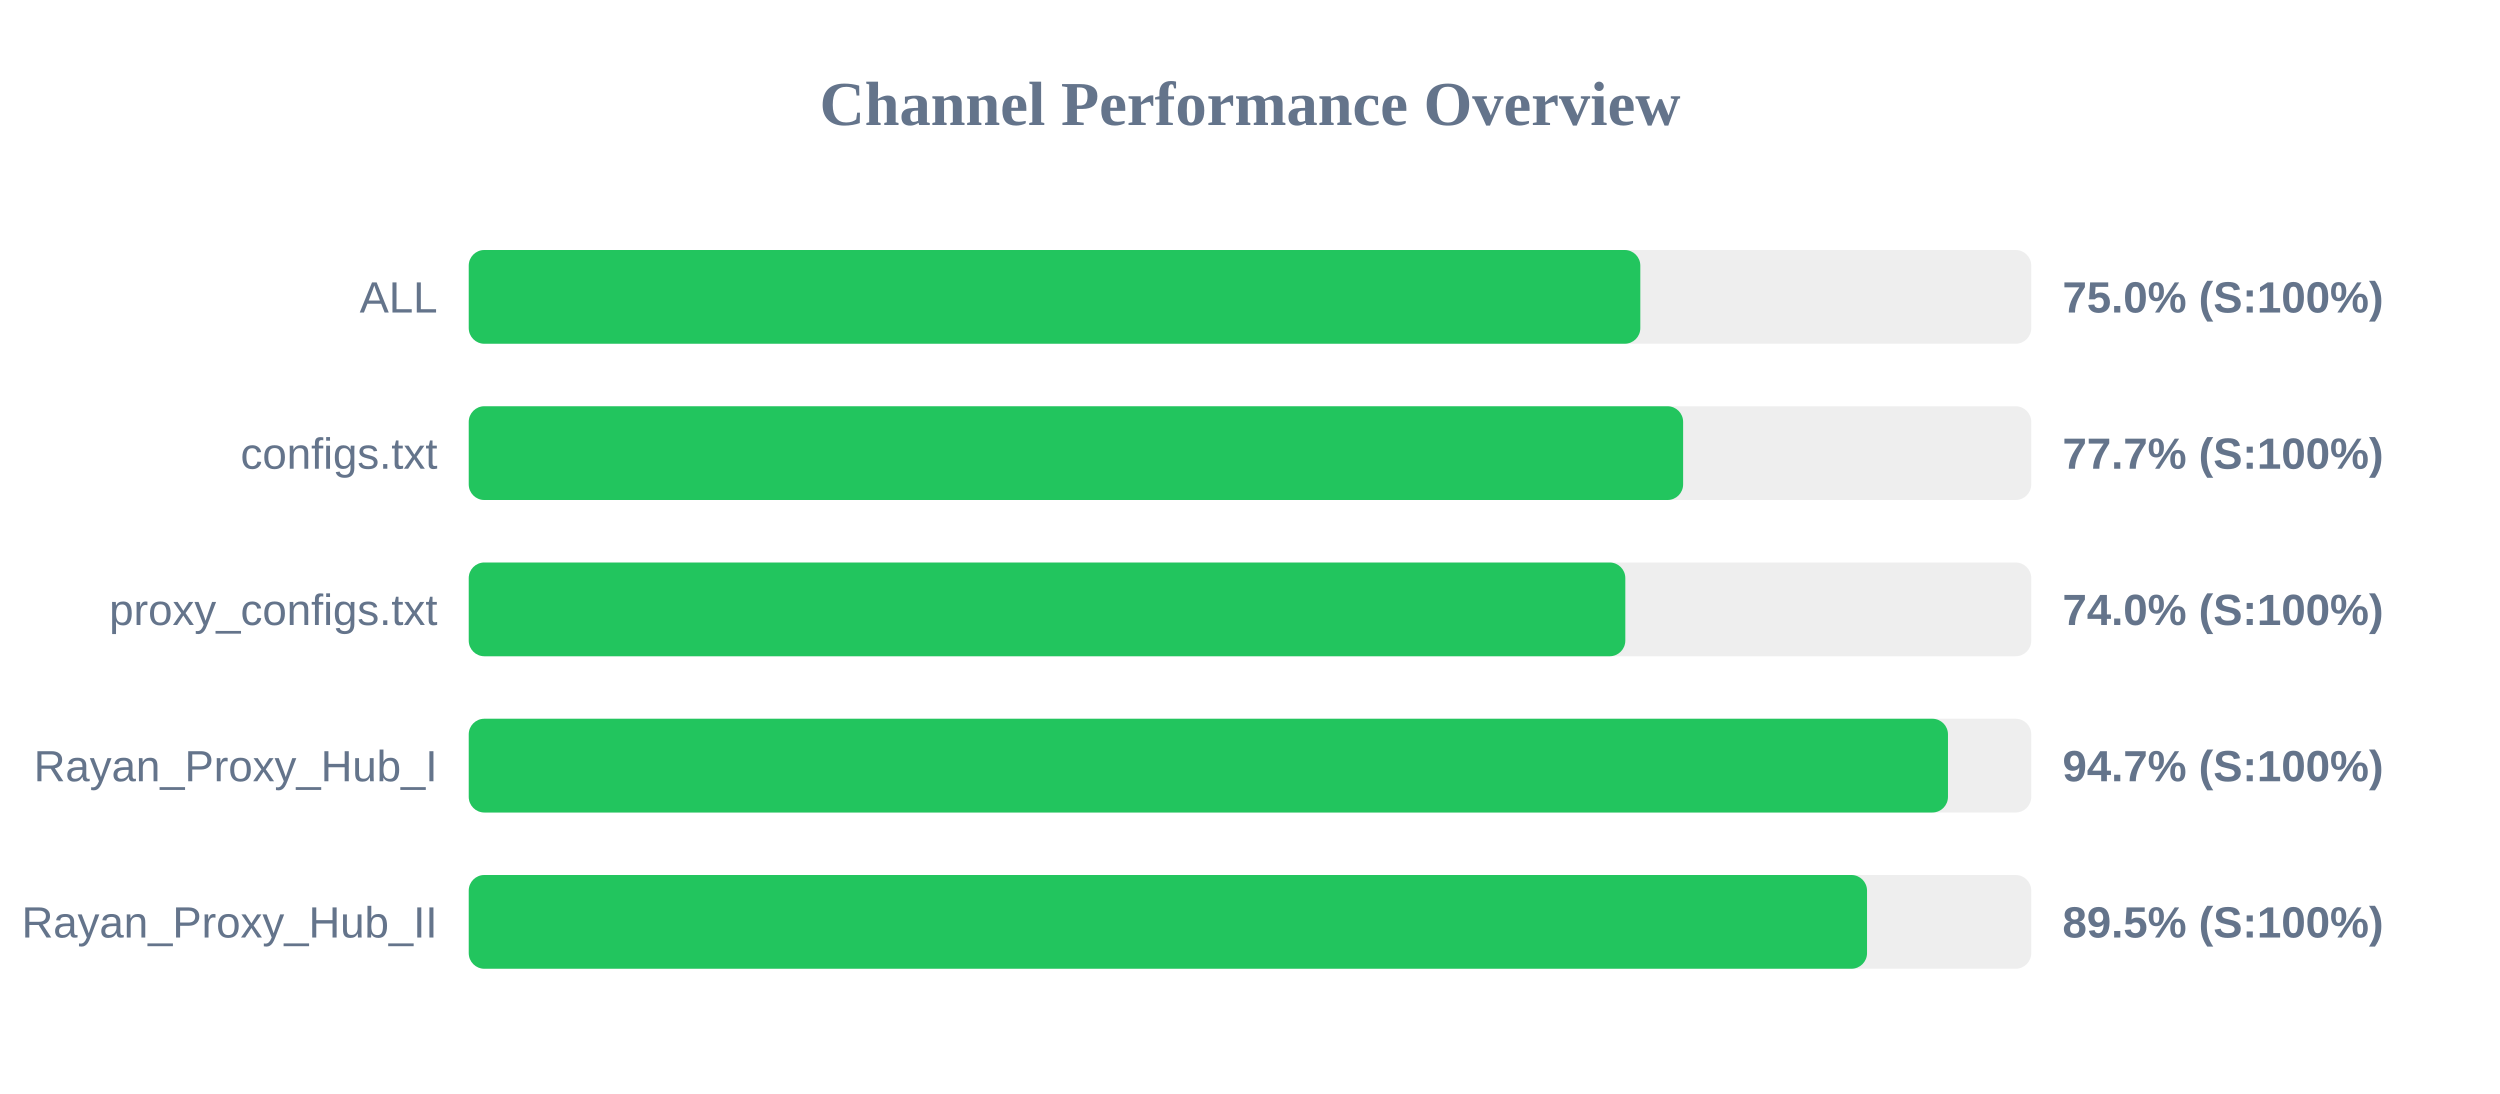
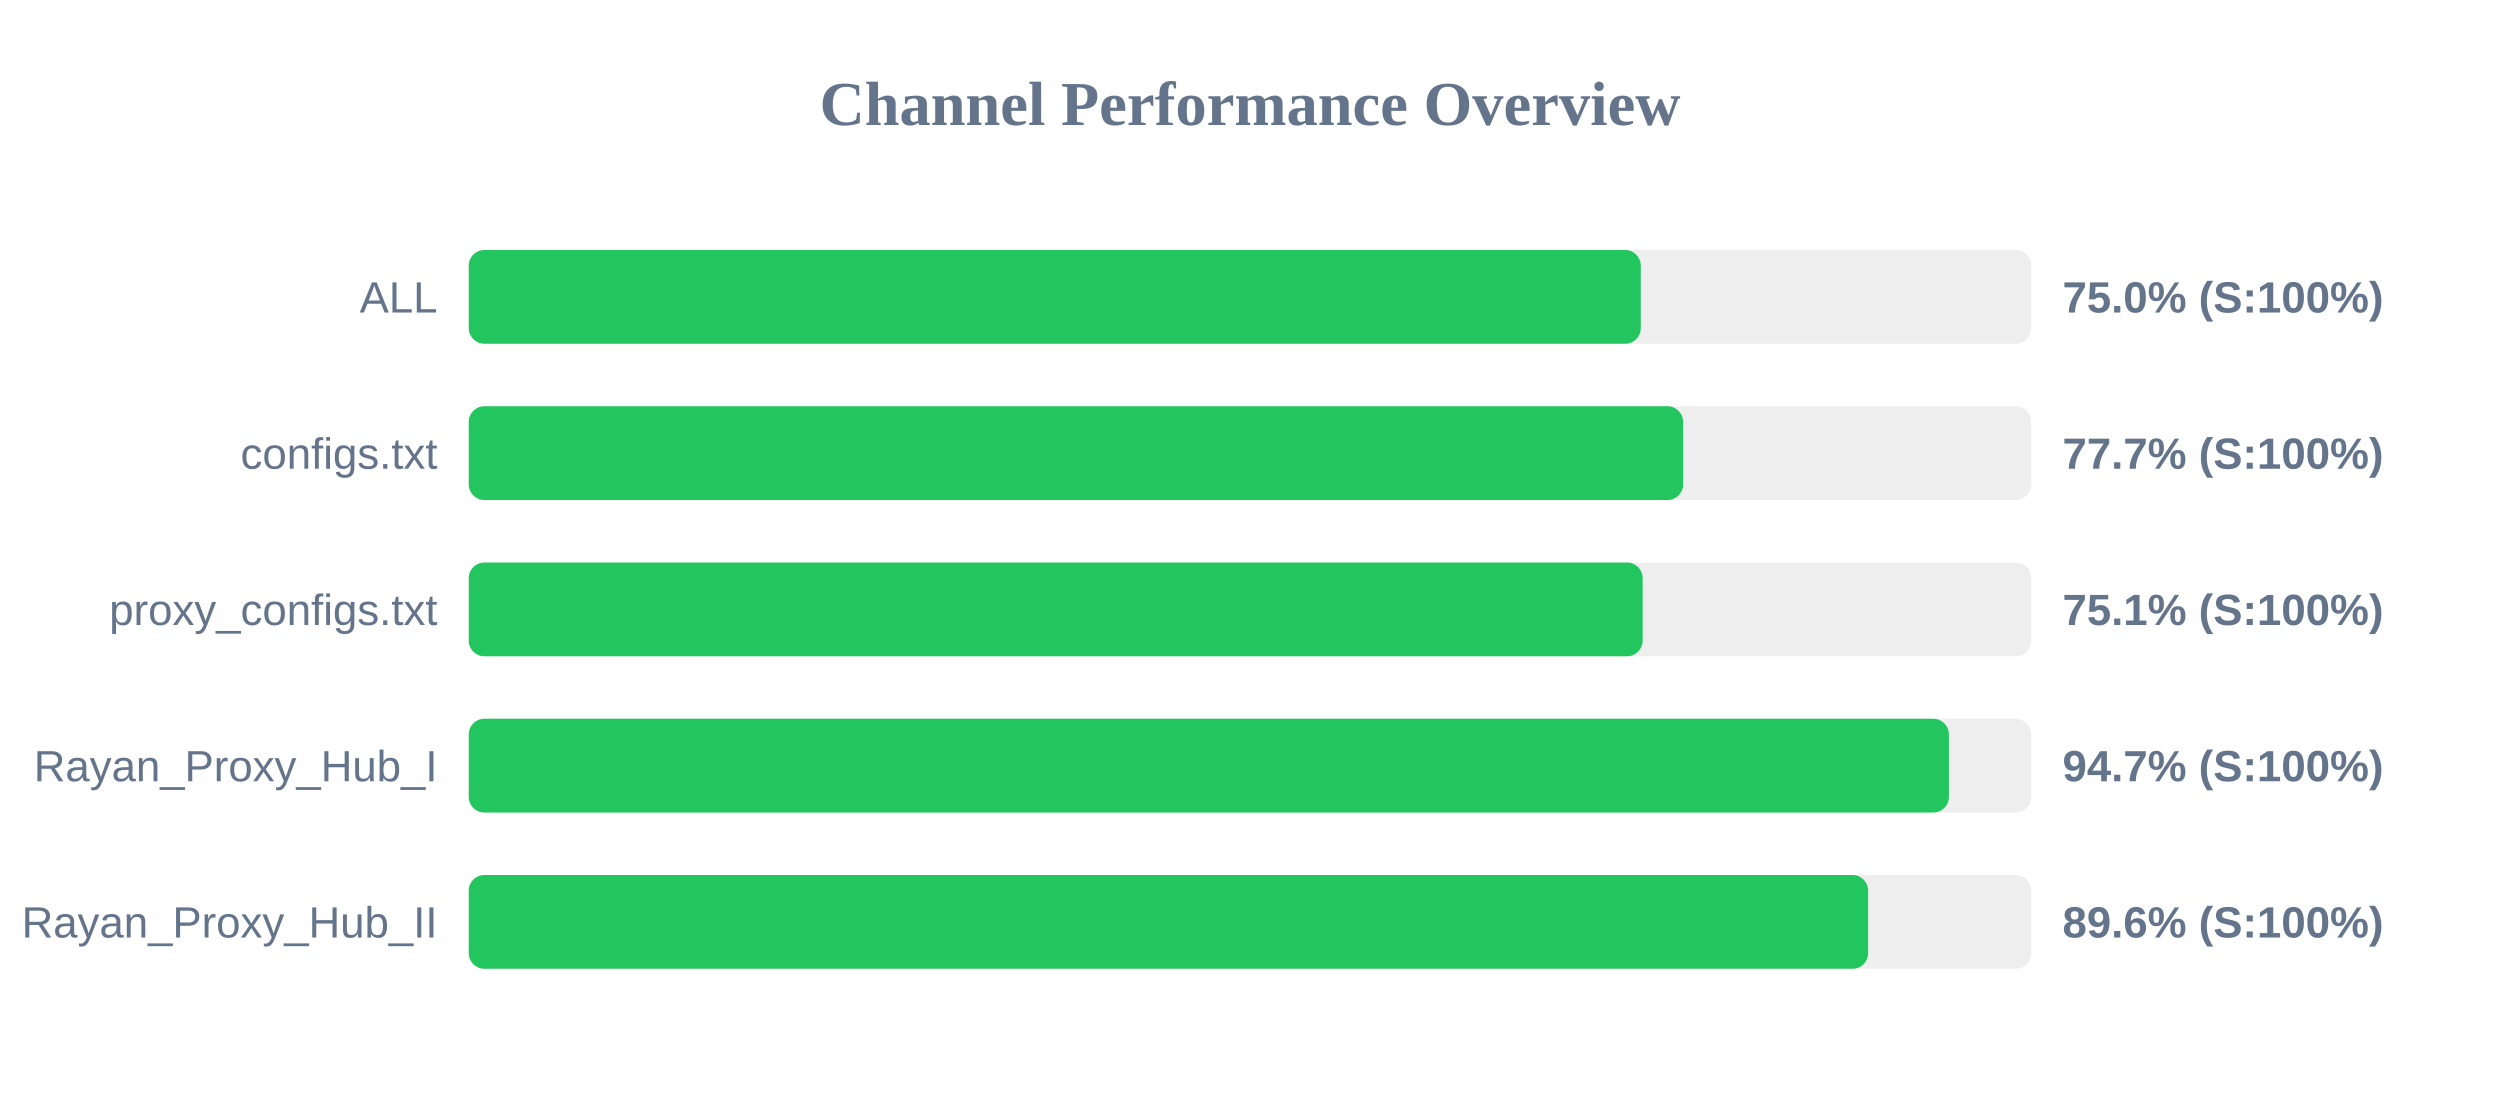
<svg xmlns="http://www.w3.org/2000/svg" width="800" height="350" version="1.1">
  <style>
        .row { font: 14px Arial; fill: #64748b; }
        .score { font: bold 14px Arial; fill: #64748b; }
    </style>
  <text x="400" y="40" text-anchor="middle" font-size="20px" font-weight="bold" fill="#64748b">Channel Performance Overview</text>
  <rect x="150" y="80" width="500" height="30" fill="#eee" rx="5" />
-   <rect x="150" y="80" width="374.9" height="30" fill="#22c55e" rx="5" />
+   <rect x="150" y="80" width="375.05" height="30" fill="#22c55e" rx="5" />
  <text x="140" y="100" text-anchor="end" class="row">ALL</text>
  <text x="660" y="100" text-anchor="start" class="score">75.0% (S:100%)</text>
  <rect x="150" y="130" width="500" height="30" fill="#eee" rx="5" />
  <rect x="150" y="130" width="388.6" height="30" fill="#22c55e" rx="5" />
  <text x="140" y="150" text-anchor="end" class="row">configs.txt</text>
  <text x="660" y="150" text-anchor="start" class="score">77.7% (S:100%)</text>
  <rect x="150" y="180" width="500" height="30" fill="#eee" rx="5" />
-   <rect x="150" y="180" width="370.1" height="30" fill="#22c55e" rx="5" />
+   <rect x="150" y="180" width="375.65" height="30" fill="#22c55e" rx="5" />
  <text x="140" y="200" text-anchor="end" class="row">proxy_configs.txt</text>
-   <text x="660" y="200" text-anchor="start" class="score">74.0% (S:100%)</text>
+   <text x="660" y="200" text-anchor="start" class="score">75.1% (S:100%)</text>
  <rect x="150" y="230" width="500" height="30" fill="#eee" rx="5" />
-   <rect x="150" y="230" width="473.35" height="30" fill="#22c55e" rx="5" />
+   <rect x="150" y="230" width="473.65" height="30" fill="#22c55e" rx="5" />
  <text x="140" y="250" text-anchor="end" class="row">Rayan_Proxy_Hub_I</text>
  <text x="660" y="250" text-anchor="start" class="score">94.7% (S:100%)</text>
  <rect x="150" y="280" width="500" height="30" fill="#eee" rx="5" />
-   <rect x="150" y="280" width="447.45" height="30" fill="#22c55e" rx="5" />
+   <rect x="150" y="280" width="447.8" height="30" fill="#22c55e" rx="5" />
  <text x="140" y="300" text-anchor="end" class="row">Rayan_Proxy_Hub_II</text>
-   <text x="660" y="300" text-anchor="start" class="score">89.5% (S:100%)</text>
+   <text x="660" y="300" text-anchor="start" class="score">89.6% (S:100%)</text>
</svg>
